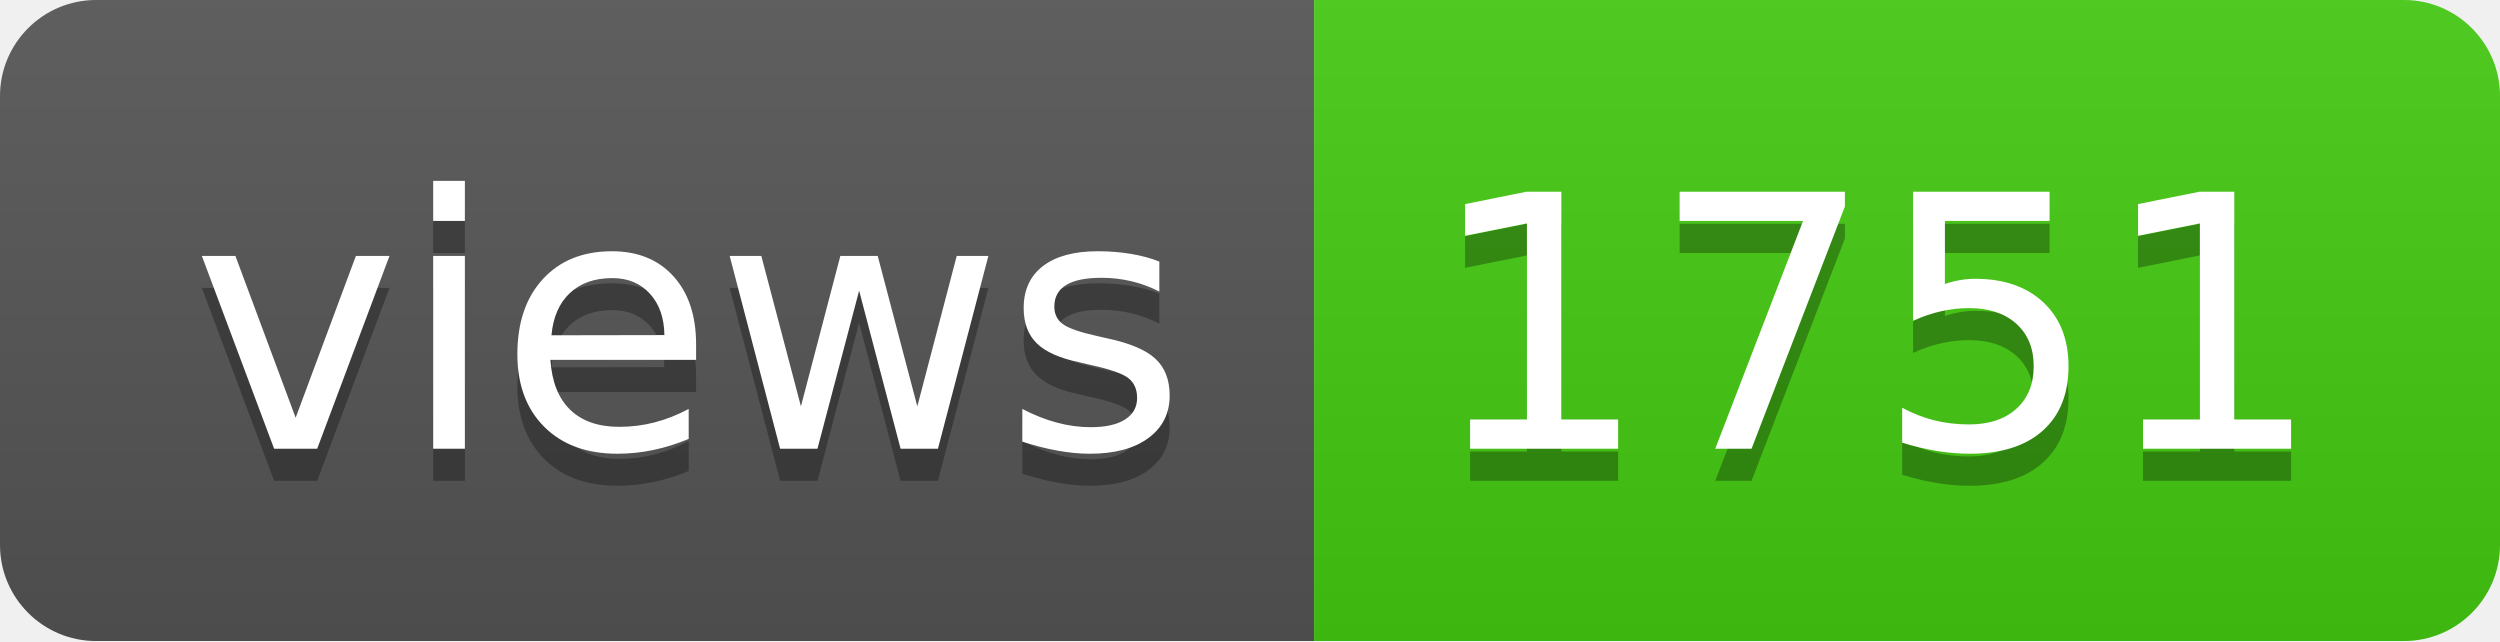
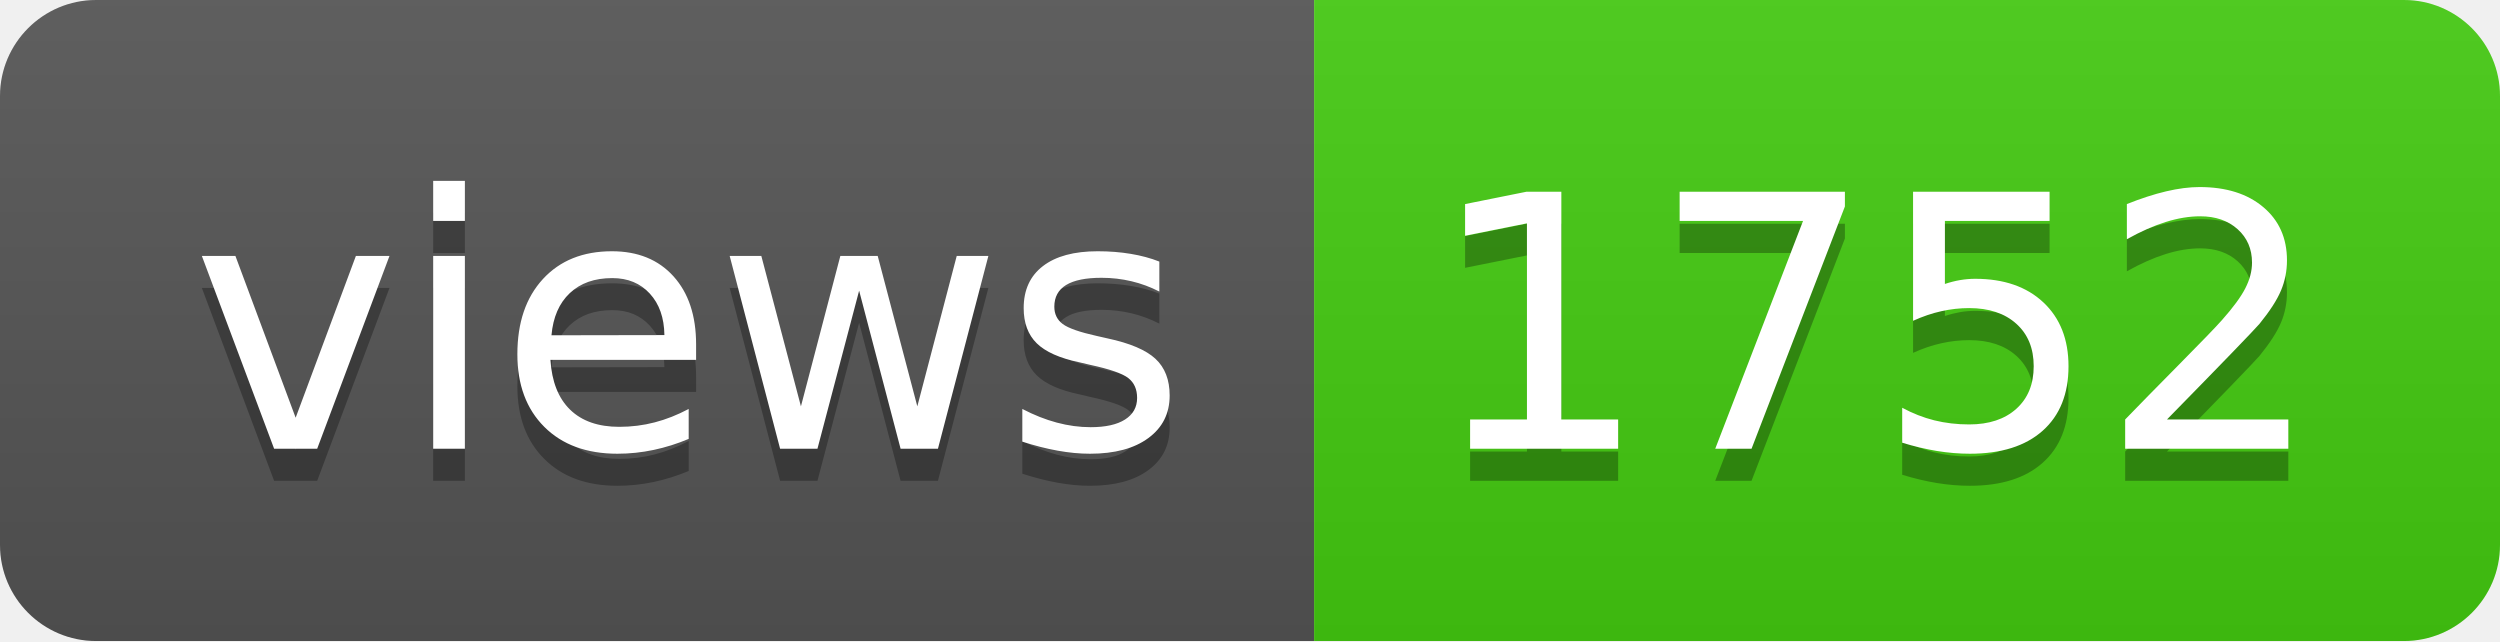
- <svg xmlns="http://www.w3.org/2000/svg" width="78" height="20" role="img" aria-label="views: 1751">
+ <svg xmlns="http://www.w3.org/2000/svg" width="78" height="20" role="img" aria-label="views: 1752">
  <linearGradient id="s" x2="0" y2="100%">
    <stop offset="0" stop-color="#bbb" stop-opacity=".1" />
    <stop offset="1" stop-opacity=".1" />
  </linearGradient>
  <clipPath id="r">
    <rect width="78" height="20" rx="3" fill="#fff" />
  </clipPath>
  <g clip-path="url(#r)">
    <rect width="41" height="20" fill="#555" />
    <rect x="41" width="37" height="20" fill="#4c1" />
    <rect width="78" height="20" fill="url(#s)" />
  </g>
  <g fill="#fff" text-anchor="middle" font-family="Verdana,Geneva,DejaVu Sans,sans-serif" text-rendering="geometricPrecision" font-size="110">
    <text aria-hidden="true" x="215" y="150" fill="#010101" fill-opacity=".3" transform="scale(.1)" textLength="310">views</text>
    <text x="215" y="140" transform="scale(.1)" fill="#fff" textLength="310">views</text>
-     <text aria-hidden="true" x="585" y="150" fill="#010101" fill-opacity=".3" transform="scale(.1)" textLength="270">1751</text>
-     <text x="585" y="140" transform="scale(.1)" fill="#fff" textLength="270">1751</text>
+     <text aria-hidden="true" x="585" y="150" fill="#010101" fill-opacity=".3" transform="scale(.1)" textLength="270">1752</text>
+     <text x="585" y="140" transform="scale(.1)" fill="#fff" textLength="270">1752</text>
  </g>
</svg>
